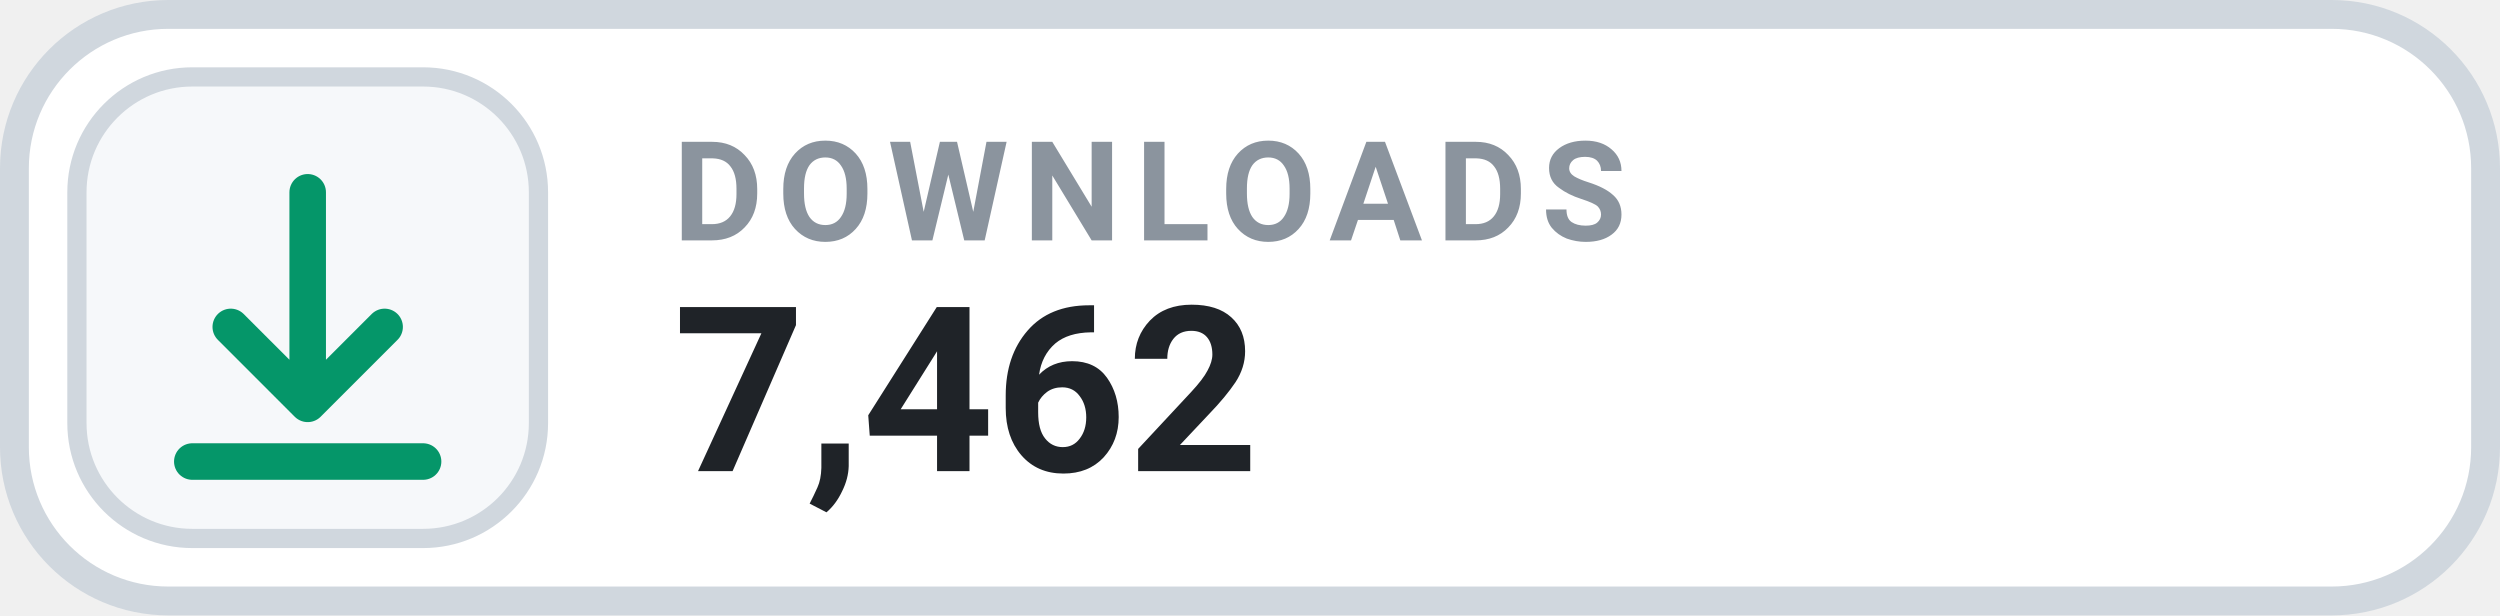
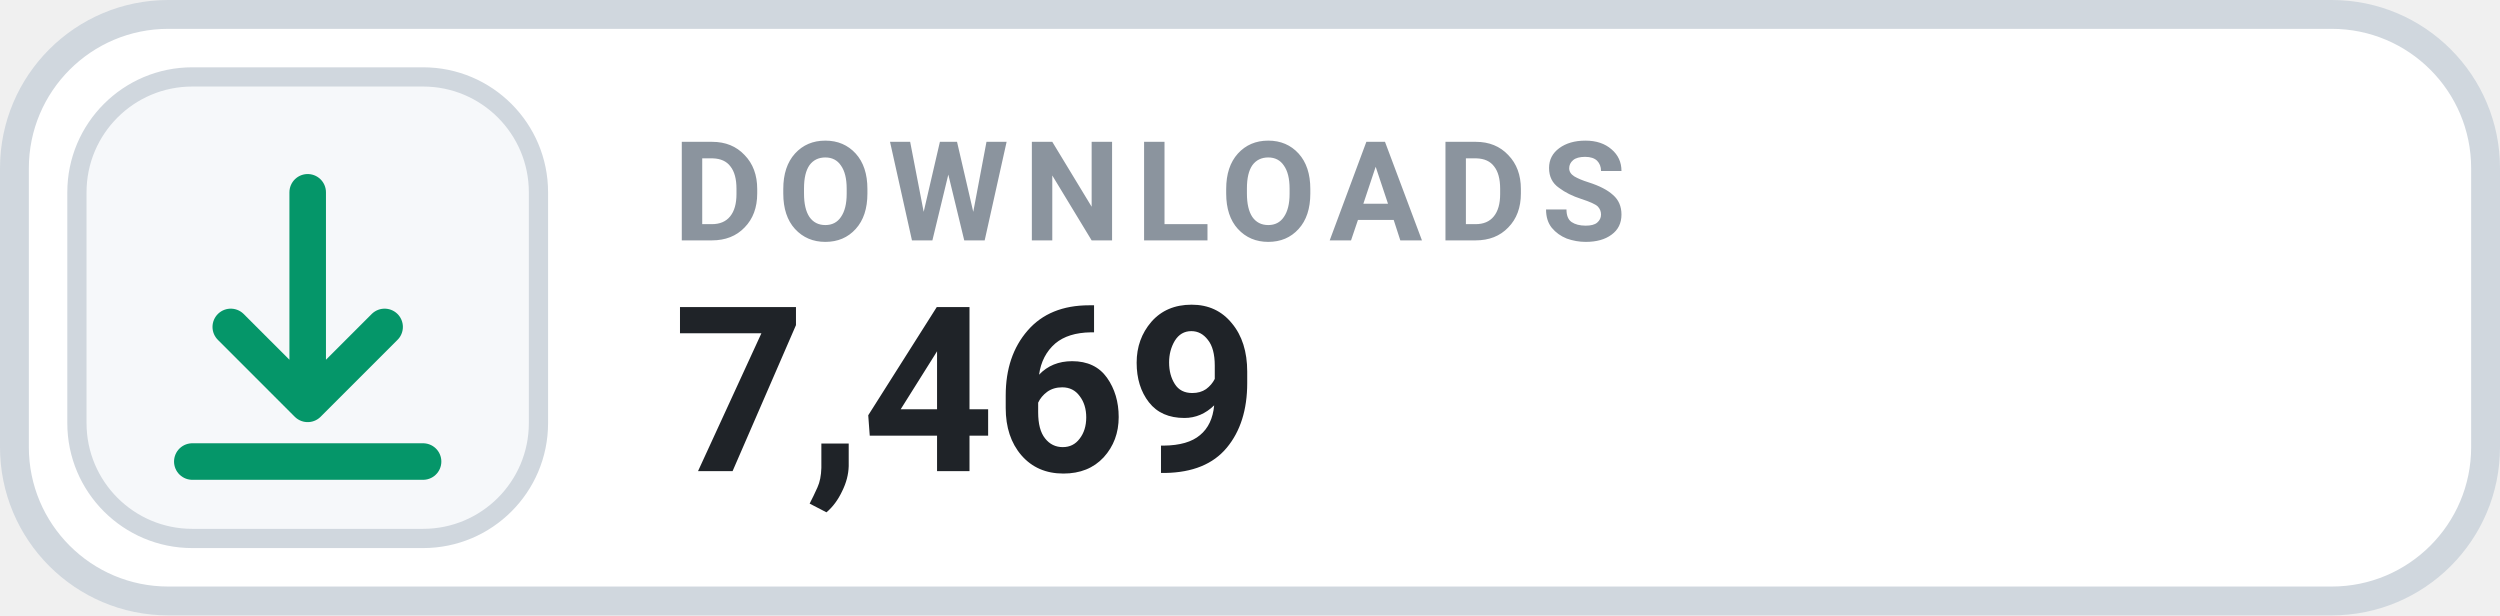
- <svg xmlns="http://www.w3.org/2000/svg" width="130" height="32" viewBox="0 0 130 32" role="img" aria-label="DOWNLOADS 7,462">
+ <svg xmlns="http://www.w3.org/2000/svg" width="130" height="32" viewBox="0 0 130 32" role="img" aria-label="DOWNLOADS 7,469">
  <rect x=".75" y=".75" width="128.5" height="30.5" rx="8" fill="#FFFFFF" stroke="#D0D7DE" stroke-width="1.5" />
  <rect x="4" y="4" width="24" height="24" rx="6" fill="#F6F8FA" stroke="#D0D7DE" stroke-width="1" />
  <g transform="translate(16 16)" style="color:#059669;">
    <path d="M0 -6 v11 m0 0 l4 -4 m-4 4 l-4 -4 M-6 8 h12" fill="none" stroke="currentColor" stroke-width="1.9" stroke-linecap="round" stroke-linejoin="round" />
  </g>
  <text x="35" y="12.5" fill="#8B949E" font-family="-apple-system,BlinkMacSystemFont,'Segoe UI',Roboto,Helvetica,Arial,sans-serif" font-size="7.2" font-weight="700" letter-spacing=".75">DOWNLOADS</text>
-   <text x="35" y="24.5" fill="#1F2328" font-family="-apple-system,BlinkMacSystemFont,'Segoe UI',Roboto,Helvetica,Arial,sans-serif" font-size="12" font-weight="700">7,462</text>
+   <text x="35" y="24.5" fill="#1F2328" font-family="-apple-system,BlinkMacSystemFont,'Segoe UI',Roboto,Helvetica,Arial,sans-serif" font-size="12" font-weight="700">7,469</text>
</svg>
